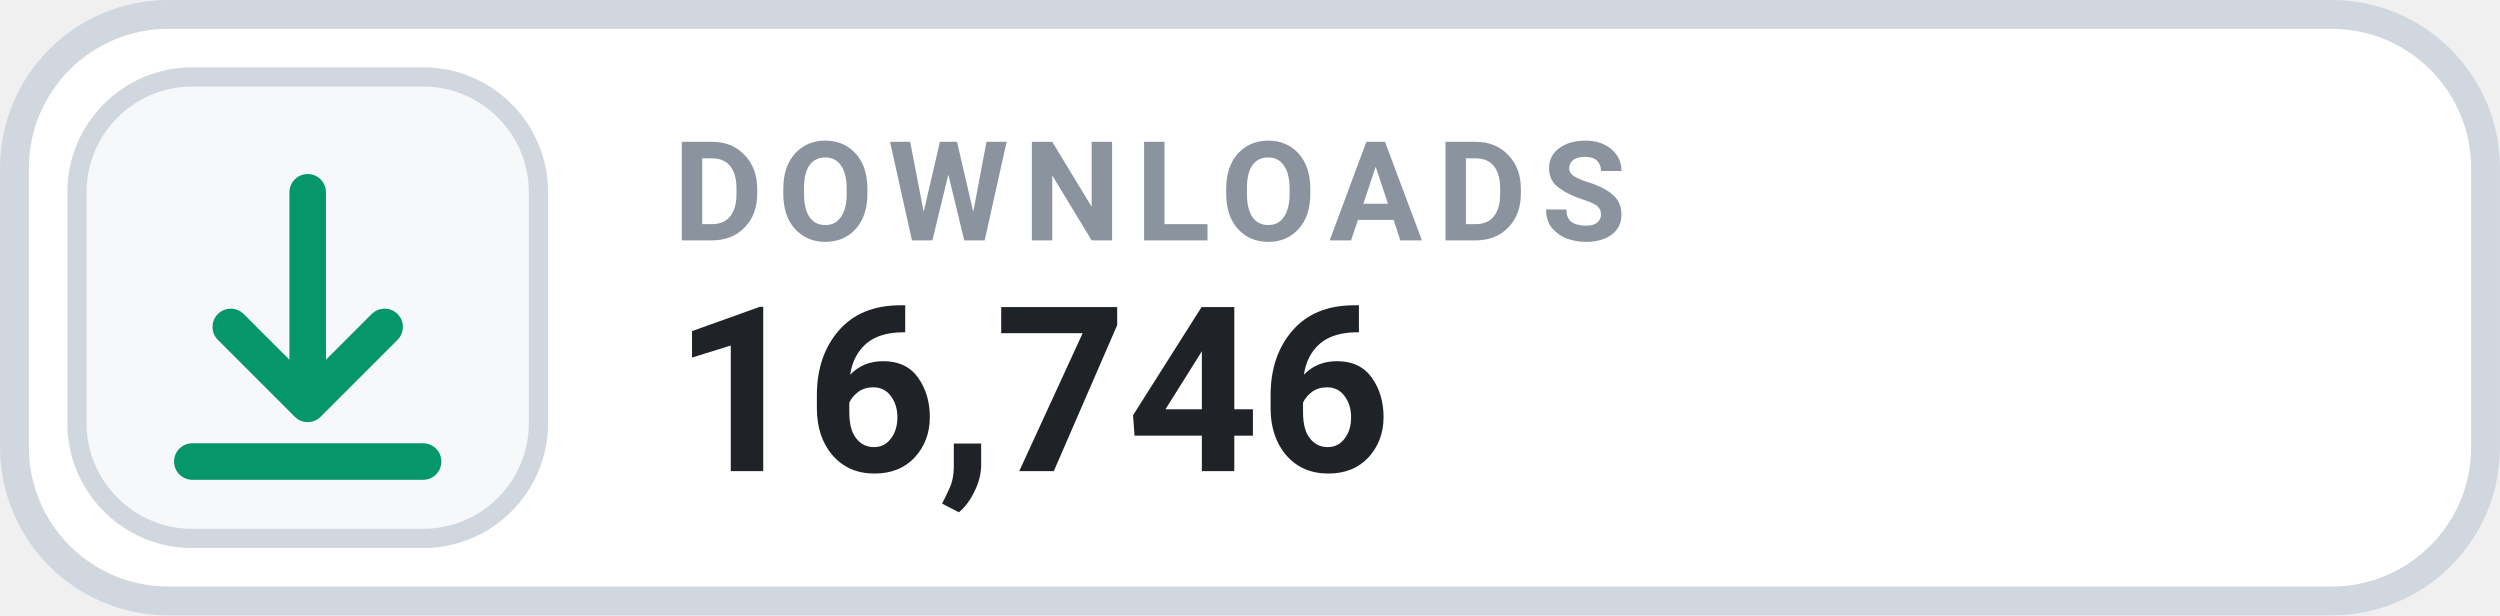
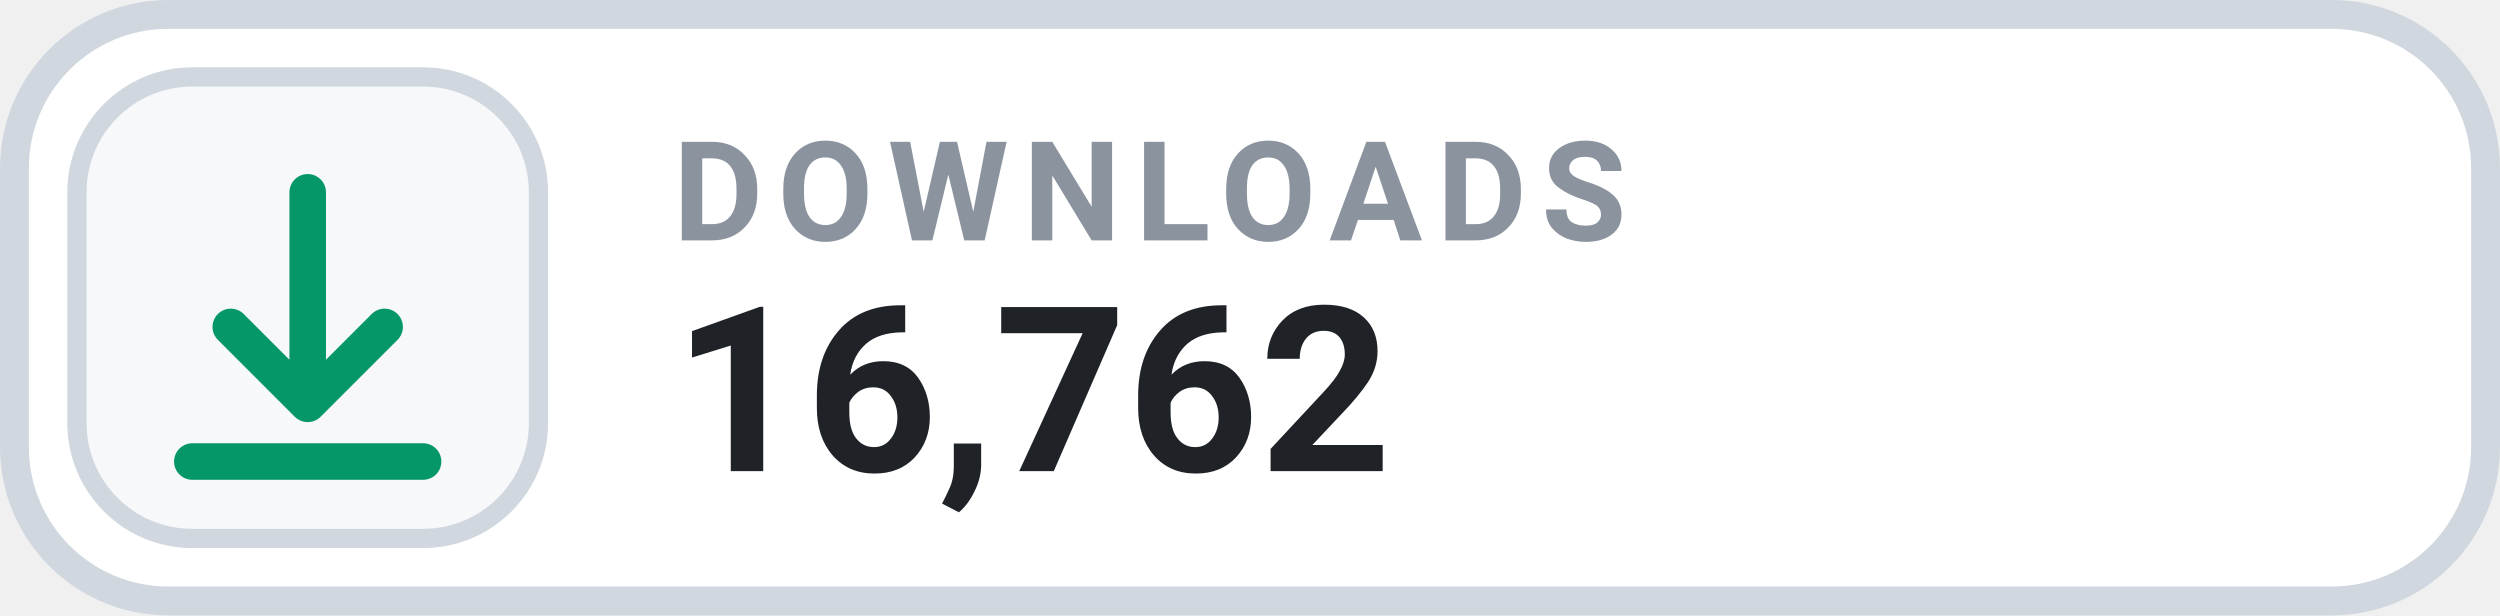
- <svg xmlns="http://www.w3.org/2000/svg" width="126" height="31.015" viewBox="0 0 130 32" role="img" aria-label="DOWNLOADS 16,746">
+ <svg xmlns="http://www.w3.org/2000/svg" width="126" height="31.015" viewBox="0 0 130 32" role="img" aria-label="DOWNLOADS 16,762">
  <rect x=".75" y=".75" width="128.5" height="30.5" rx="8" fill="#FFFFFF" stroke="#D0D7DE" stroke-width="1.5" />
  <rect x="4" y="4" width="24" height="24" rx="6" fill="#F6F8FA" stroke="#D0D7DE" stroke-width="1" />
  <g transform="translate(16 16)" style="color:#059669;">
    <path d="M0 -6 v11 m0 0 l4 -4 m-4 4 l-4 -4 M-6 8 h12" fill="none" stroke="currentColor" stroke-width="1.9" stroke-linecap="round" stroke-linejoin="round" />
  </g>
  <text x="35" y="12.5" fill="#8B949E" font-family="-apple-system,BlinkMacSystemFont,'Segoe UI',Roboto,Helvetica,Arial,sans-serif" font-size="7.2" font-weight="700" letter-spacing=".75">DOWNLOADS</text>
-   <text x="35" y="24.5" fill="#1F2328" font-family="-apple-system,BlinkMacSystemFont,'Segoe UI',Roboto,Helvetica,Arial,sans-serif" font-size="12" font-weight="700">16,746</text>
+   <text x="35" y="24.5" fill="#1F2328" font-family="-apple-system,BlinkMacSystemFont,'Segoe UI',Roboto,Helvetica,Arial,sans-serif" font-size="12" font-weight="700">16,762</text>
</svg>
